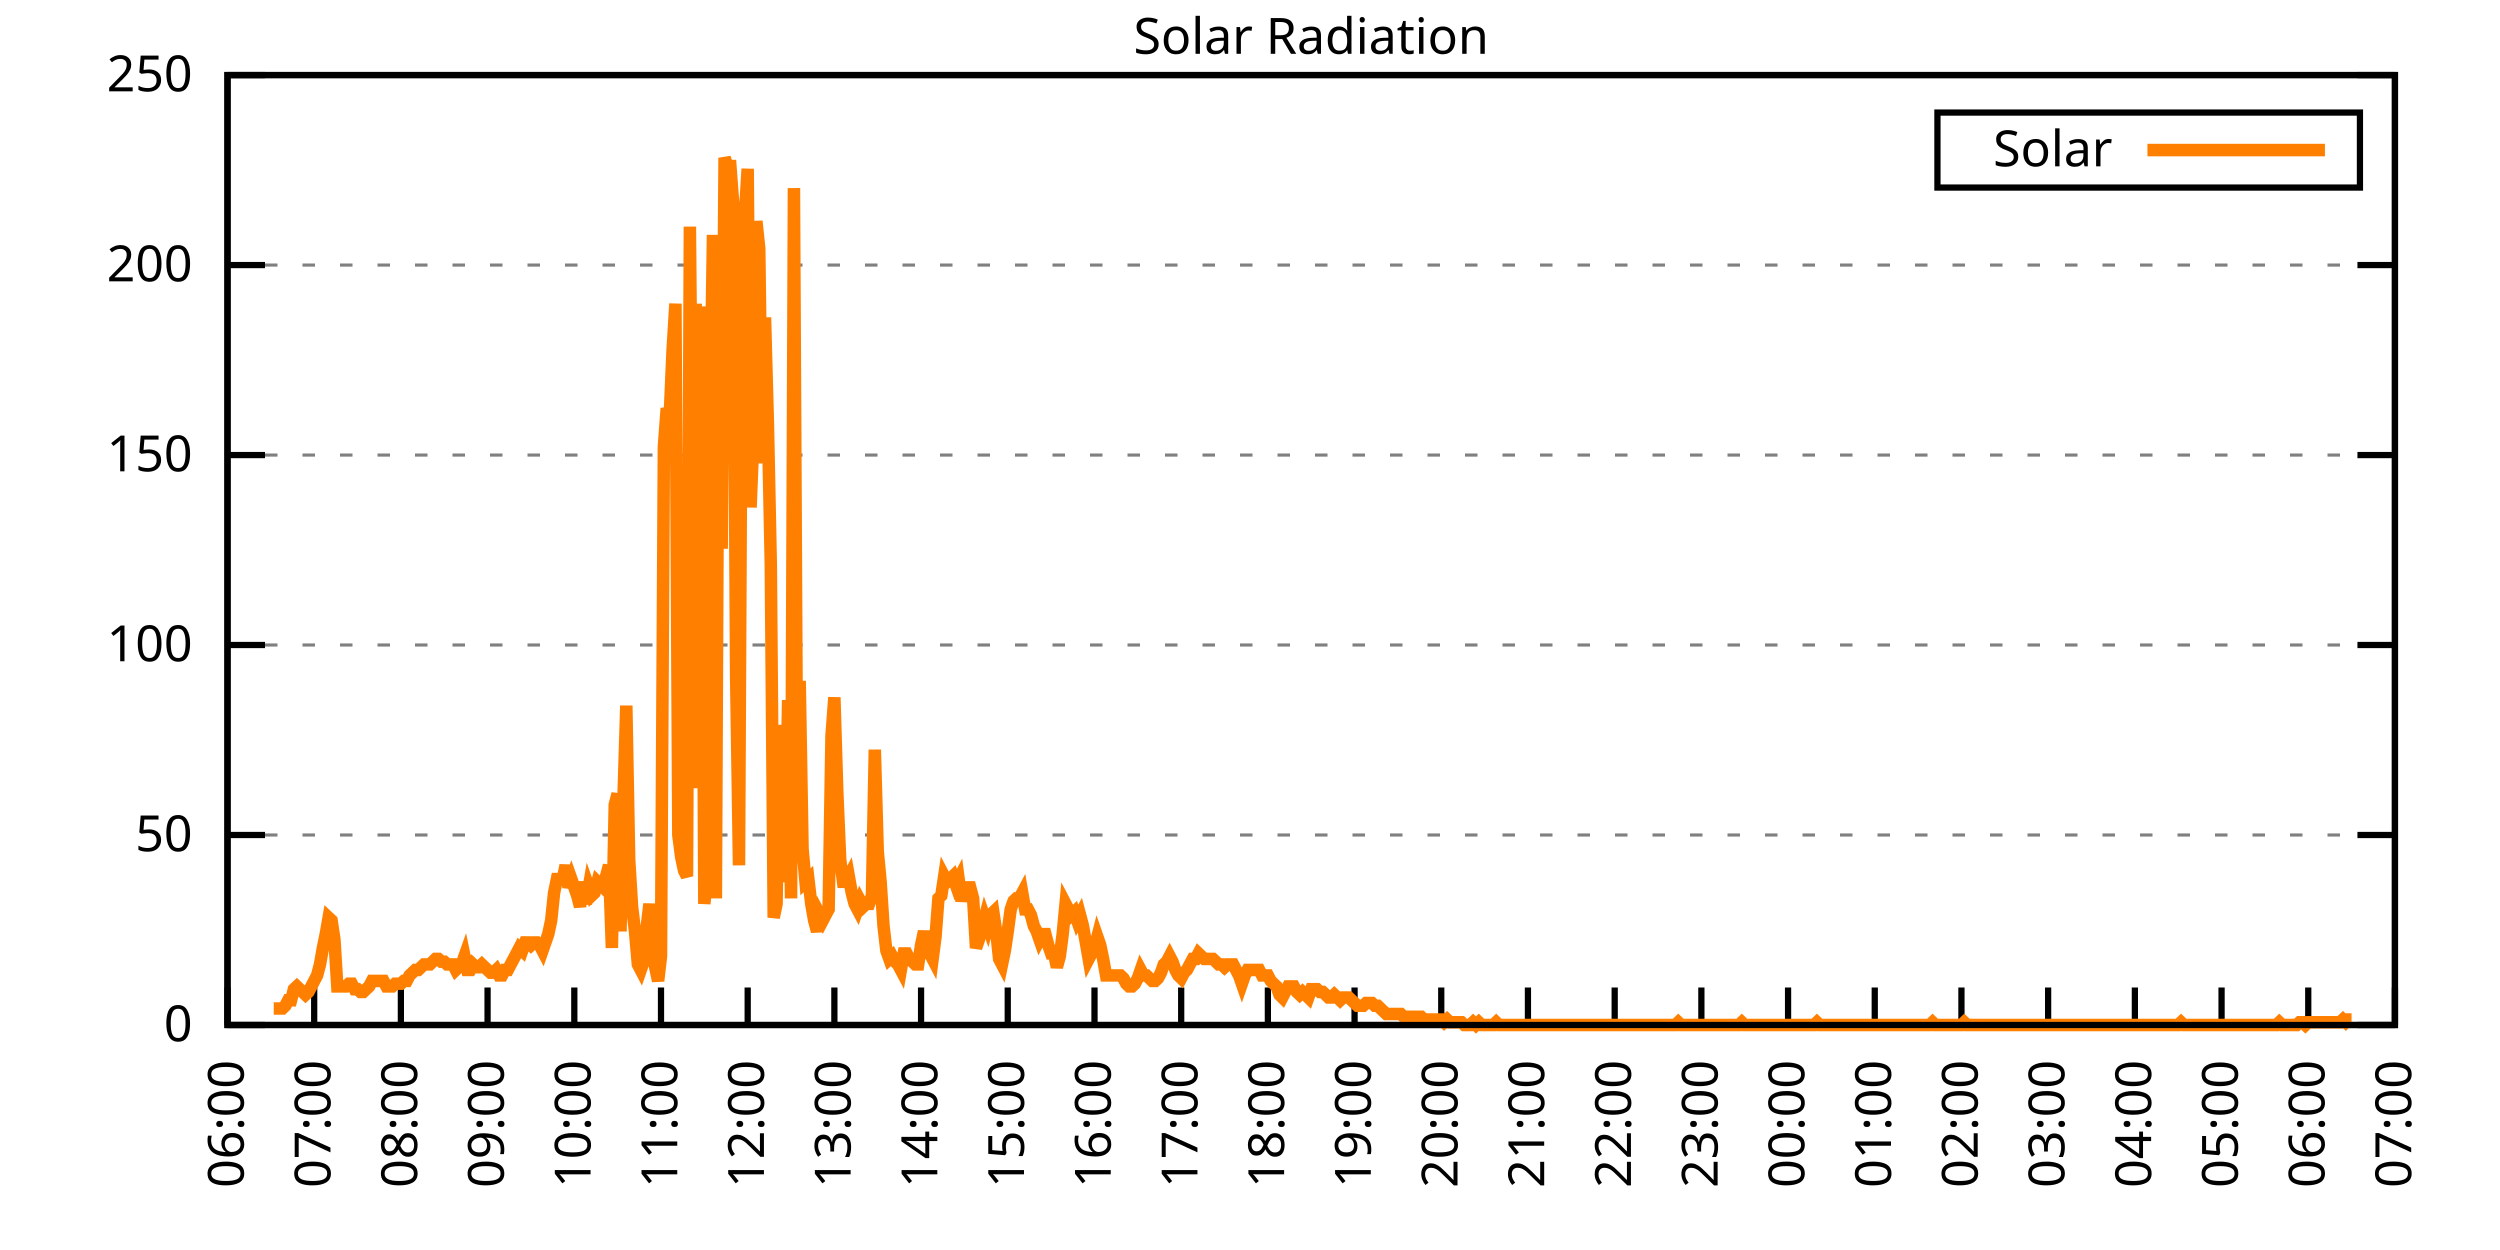
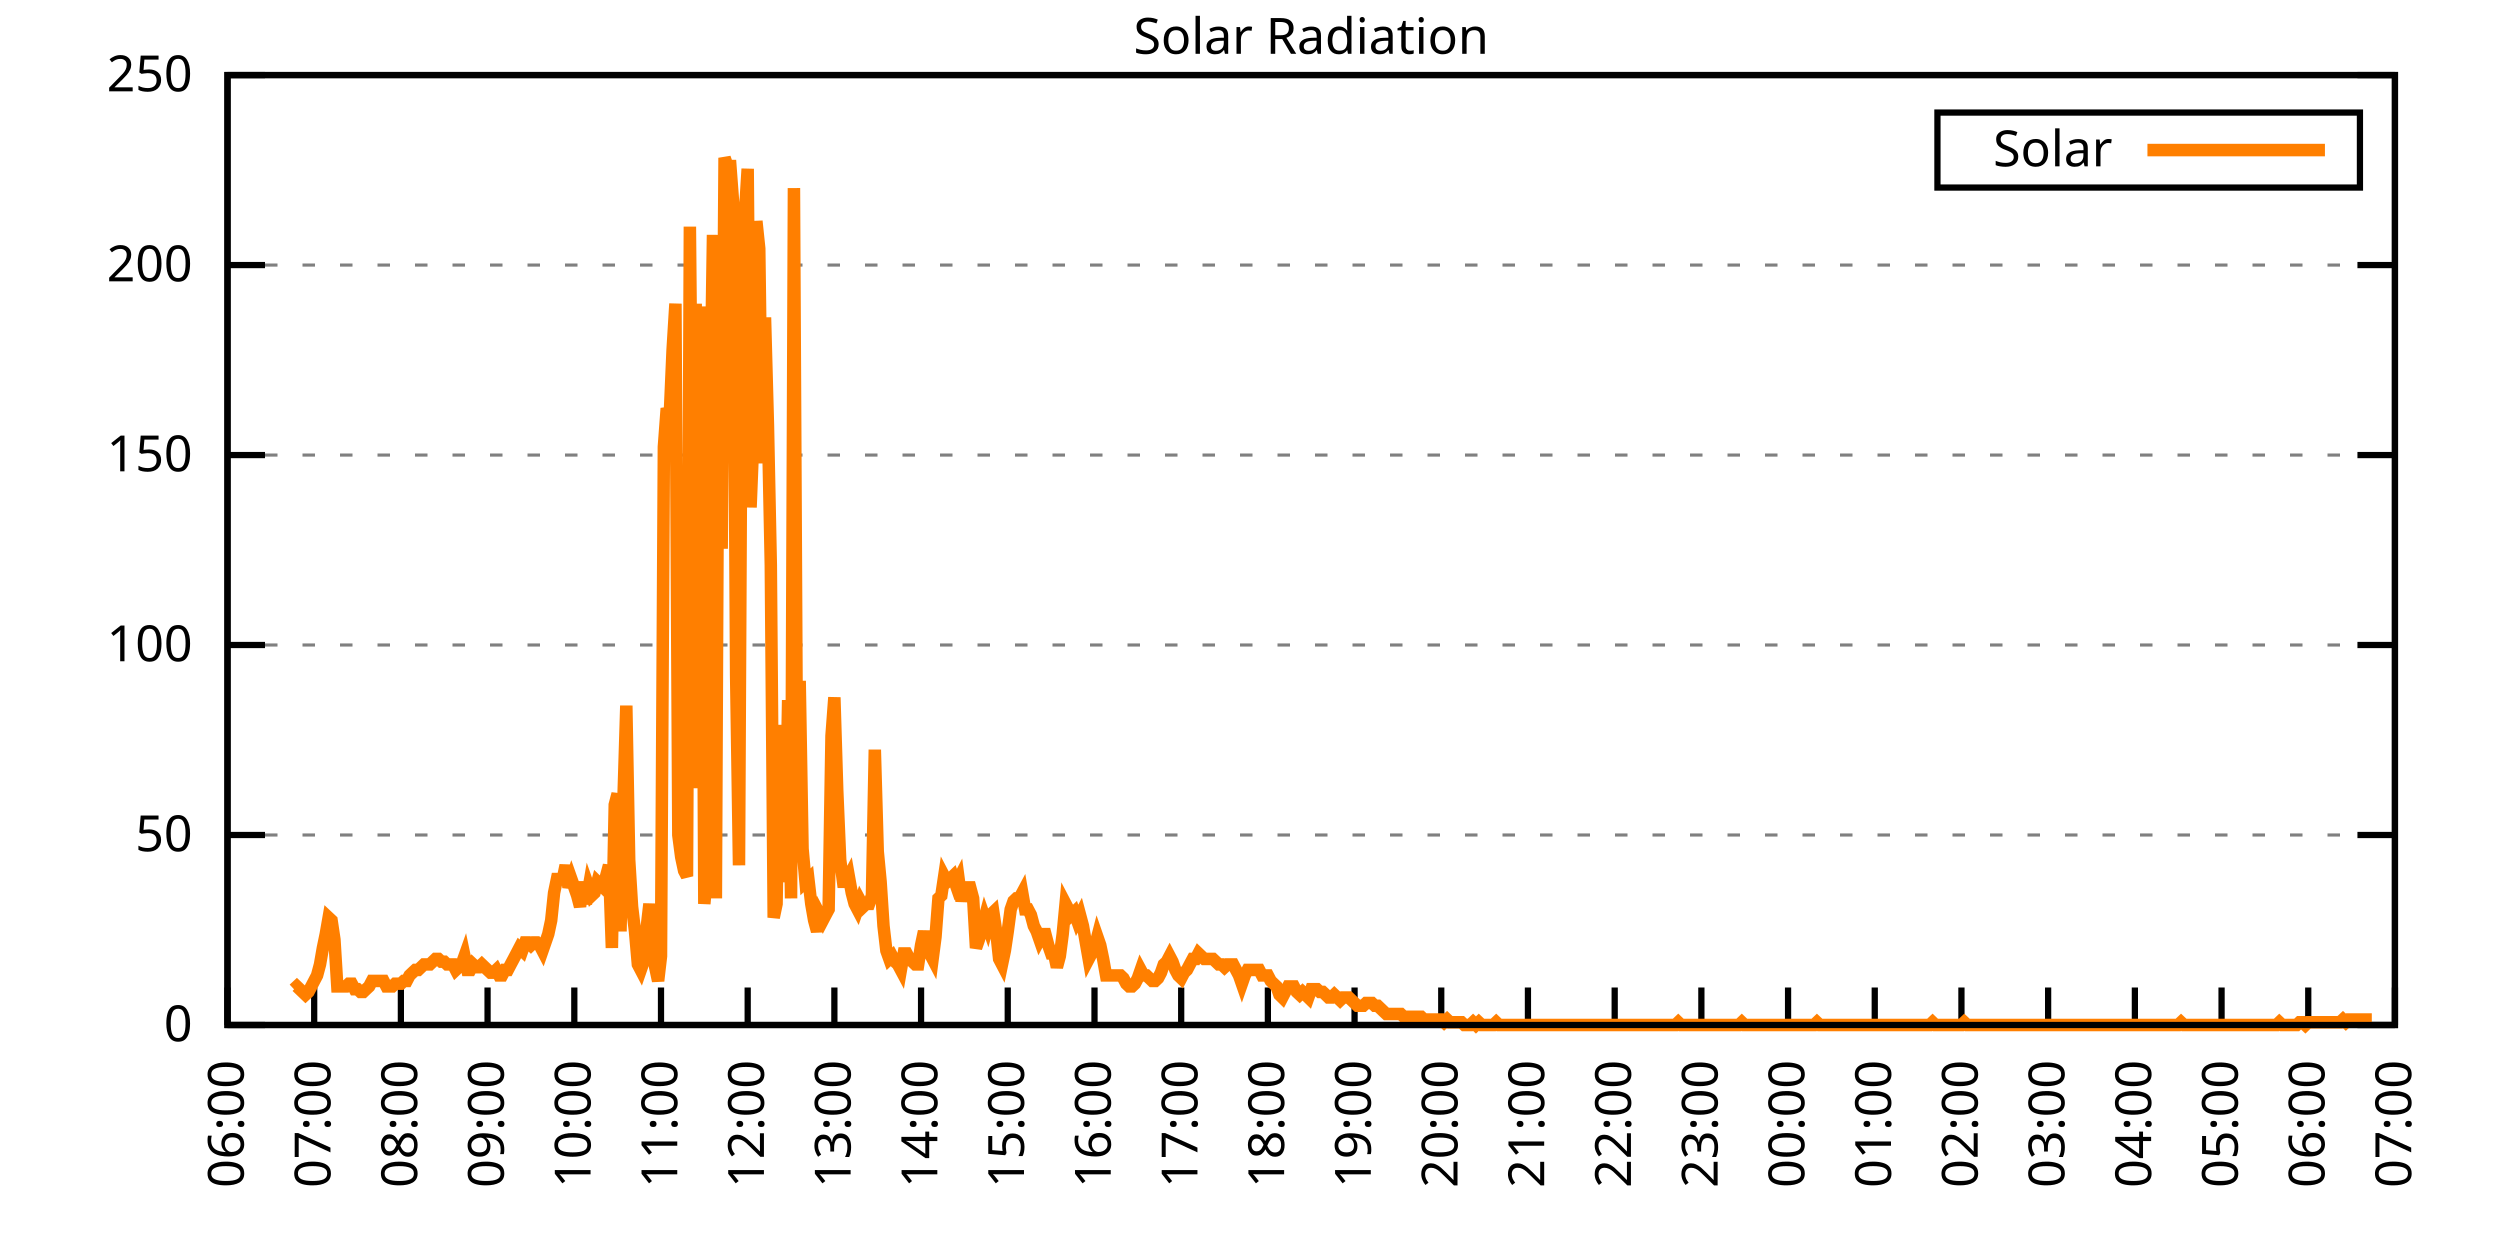
<svg xmlns="http://www.w3.org/2000/svg" xmlns:xlink="http://www.w3.org/1999/xlink" width="400" height="200" viewBox="0 0 400 200">
  <g id="gnuplot_canvas">
    <rect x="0" y="0" width="400" height="200" fill="none" />
    <defs>
      <circle id="gpDot" r="0.5" stroke-width="0.5" stroke="currentColor" />
      <path id="gpPt0" stroke-width="0.333" stroke="currentColor" d="M-1,0 h2 M0,-1 v2" />
      <path id="gpPt1" stroke-width="0.333" stroke="currentColor" d="M-1,-1 L1,1 M1,-1 L-1,1" />
      <path id="gpPt2" stroke-width="0.333" stroke="currentColor" d="M-1,0 L1,0 M0,-1 L0,1 M-1,-1 L1,1 M-1,1 L1,-1" />
      <rect id="gpPt3" stroke-width="0.333" stroke="currentColor" x="-1" y="-1" width="2" height="2" />
      <rect id="gpPt4" stroke-width="0.333" stroke="currentColor" fill="currentColor" x="-1" y="-1" width="2" height="2" />
      <circle id="gpPt5" stroke-width="0.333" stroke="currentColor" cx="0" cy="0" r="1" />
      <use xlink:href="#gpPt5" id="gpPt6" fill="currentColor" stroke="none" />
      <path id="gpPt7" stroke-width="0.333" stroke="currentColor" d="M0,-1.33 L-1.33,0.67 L1.33,0.67 z" />
      <use xlink:href="#gpPt7" id="gpPt8" fill="currentColor" stroke="none" />
      <use xlink:href="#gpPt7" id="gpPt9" stroke="currentColor" transform="rotate(180)" />
      <use xlink:href="#gpPt9" id="gpPt10" fill="currentColor" stroke="none" />
      <use xlink:href="#gpPt3" id="gpPt11" stroke="currentColor" transform="rotate(45)" />
      <use xlink:href="#gpPt11" id="gpPt12" fill="currentColor" stroke="none" />
      <path id="gpPt13" stroke-width="0.333" stroke="currentColor" d="M0,1.330 L1.265,0.411 L0.782,-1.067 L-0.782,-1.076 L-1.265,0.411 z" />
      <use xlink:href="#gpPt13" id="gpPt14" fill="currentColor" stroke="none" />
      <filter id="textbox" filterUnits="objectBoundingBox" x="0" y="0" height="1" width="1">
        <feFlood flood-color="white" flood-opacity="1" result="bgnd" />
        <feComposite in="SourceGraphic" in2="bgnd" operator="atop" />
      </filter>
      <filter id="greybox" filterUnits="objectBoundingBox" x="0" y="0" height="1" width="1">
        <feFlood flood-color="lightgrey" flood-opacity="1" result="grey" />
        <feComposite in="SourceGraphic" in2="grey" operator="atop" />
      </filter>
    </defs>
    <g fill="none" color="white" stroke="currentColor" stroke-width="1.00" stroke-linecap="butt" stroke-linejoin="miter">
</g>
    <g fill="none" color="black" stroke="currentColor" stroke-width="1.00" stroke-linecap="butt" stroke-linejoin="miter">
      <g stroke="none" shape-rendering="crispEdges">
        <polygon fill="rgb(255, 255, 255)" points="36.40,164.00 383.18,164.00 383.18,12.02 36.40,12.02 " />
      </g>
    </g>
    <g fill="none" color="black" stroke="currentColor" stroke-width="1.00" stroke-linecap="butt" stroke-linejoin="miter">
</g>
    <g fill="none" color="black" stroke="black" stroke-width="0.50" stroke-linecap="butt" stroke-linejoin="miter">
</g>
    <g fill="none" color="gray" stroke="currentColor" stroke-width="0.50" stroke-linecap="butt" stroke-linejoin="miter">
      <path stroke="gray" stroke-dasharray="2,4" class="gridline" d="M36.40,164.00 L383.19,164.00  " />
    </g>
    <g fill="none" color="gray" stroke="gray" stroke-width="1.00" stroke-linecap="butt" stroke-linejoin="miter">
</g>
    <g fill="none" color="black" stroke="currentColor" stroke-width="1.00" stroke-linecap="butt" stroke-linejoin="miter">
      <path stroke="black" d="M36.40,164.00 L42.40,164.00 M383.19,164.00 L377.19,164.00  " />
      <g transform="translate(30.80,166.60)" stroke="none" fill="black" font-family="Sans" font-size="8.00" text-anchor="end">
        <text>
          <tspan font-family="Sans"> 0</tspan>
        </text>
      </g>
    </g>
    <g fill="none" color="black" stroke="currentColor" stroke-width="1.00" stroke-linecap="butt" stroke-linejoin="miter">
</g>
    <g fill="none" color="black" stroke="black" stroke-width="0.50" stroke-linecap="butt" stroke-linejoin="miter">
</g>
    <g fill="none" color="gray" stroke="currentColor" stroke-width="0.50" stroke-linecap="butt" stroke-linejoin="miter">
      <path stroke="gray" stroke-dasharray="2,4" class="gridline" d="M36.40,133.60 L383.19,133.60  " />
    </g>
    <g fill="none" color="gray" stroke="gray" stroke-width="1.00" stroke-linecap="butt" stroke-linejoin="miter">
</g>
    <g fill="none" color="black" stroke="currentColor" stroke-width="1.00" stroke-linecap="butt" stroke-linejoin="miter">
      <path stroke="black" d="M36.40,133.60 L42.40,133.60 M383.19,133.60 L377.19,133.60  " />
      <g transform="translate(30.80,136.20)" stroke="none" fill="black" font-family="Sans" font-size="8.00" text-anchor="end">
        <text>
          <tspan font-family="Sans"> 50</tspan>
        </text>
      </g>
    </g>
    <g fill="none" color="black" stroke="currentColor" stroke-width="1.00" stroke-linecap="butt" stroke-linejoin="miter">
</g>
    <g fill="none" color="black" stroke="black" stroke-width="0.50" stroke-linecap="butt" stroke-linejoin="miter">
</g>
    <g fill="none" color="gray" stroke="currentColor" stroke-width="0.50" stroke-linecap="butt" stroke-linejoin="miter">
      <path stroke="gray" stroke-dasharray="2,4" class="gridline" d="M36.40,103.20 L383.19,103.20  " />
    </g>
    <g fill="none" color="gray" stroke="gray" stroke-width="1.00" stroke-linecap="butt" stroke-linejoin="miter">
</g>
    <g fill="none" color="black" stroke="currentColor" stroke-width="1.00" stroke-linecap="butt" stroke-linejoin="miter">
      <path stroke="black" d="M36.40,103.20 L42.40,103.20 M383.19,103.20 L377.19,103.20  " />
      <g transform="translate(30.80,105.80)" stroke="none" fill="black" font-family="Sans" font-size="8.00" text-anchor="end">
        <text>
          <tspan font-family="Sans"> 100</tspan>
        </text>
      </g>
    </g>
    <g fill="none" color="black" stroke="currentColor" stroke-width="1.00" stroke-linecap="butt" stroke-linejoin="miter">
</g>
    <g fill="none" color="black" stroke="black" stroke-width="0.50" stroke-linecap="butt" stroke-linejoin="miter">
</g>
    <g fill="none" color="gray" stroke="currentColor" stroke-width="0.50" stroke-linecap="butt" stroke-linejoin="miter">
      <path stroke="gray" stroke-dasharray="2,4" class="gridline" d="M36.40,72.81 L383.19,72.81  " />
    </g>
    <g fill="none" color="gray" stroke="gray" stroke-width="1.00" stroke-linecap="butt" stroke-linejoin="miter">
</g>
    <g fill="none" color="black" stroke="currentColor" stroke-width="1.00" stroke-linecap="butt" stroke-linejoin="miter">
      <path stroke="black" d="M36.40,72.81 L42.40,72.81 M383.19,72.81 L377.19,72.81  " />
      <g transform="translate(30.80,75.41)" stroke="none" fill="black" font-family="Sans" font-size="8.00" text-anchor="end">
        <text>
          <tspan font-family="Sans"> 150</tspan>
        </text>
      </g>
    </g>
    <g fill="none" color="black" stroke="currentColor" stroke-width="1.00" stroke-linecap="butt" stroke-linejoin="miter">
</g>
    <g fill="none" color="black" stroke="black" stroke-width="0.50" stroke-linecap="butt" stroke-linejoin="miter">
</g>
    <g fill="none" color="gray" stroke="currentColor" stroke-width="0.50" stroke-linecap="butt" stroke-linejoin="miter">
      <path stroke="gray" stroke-dasharray="2,4" class="gridline" d="M36.40,42.41 L383.19,42.41  " />
    </g>
    <g fill="none" color="gray" stroke="gray" stroke-width="1.00" stroke-linecap="butt" stroke-linejoin="miter">
</g>
    <g fill="none" color="black" stroke="currentColor" stroke-width="1.00" stroke-linecap="butt" stroke-linejoin="miter">
      <path stroke="black" d="M36.40,42.41 L42.40,42.41 M383.19,42.41 L377.19,42.41  " />
      <g transform="translate(30.80,45.01)" stroke="none" fill="black" font-family="Sans" font-size="8.00" text-anchor="end">
        <text>
          <tspan font-family="Sans"> 200</tspan>
        </text>
      </g>
    </g>
    <g fill="none" color="black" stroke="currentColor" stroke-width="1.00" stroke-linecap="butt" stroke-linejoin="miter">
</g>
    <g fill="none" color="black" stroke="black" stroke-width="0.50" stroke-linecap="butt" stroke-linejoin="miter">
</g>
    <g fill="none" color="gray" stroke="currentColor" stroke-width="0.50" stroke-linecap="butt" stroke-linejoin="miter">
      <path stroke="gray" stroke-dasharray="2,4" class="gridline" d="M36.40,12.01 L383.19,12.01  " />
    </g>
    <g fill="none" color="gray" stroke="gray" stroke-width="1.00" stroke-linecap="butt" stroke-linejoin="miter">
</g>
    <g fill="none" color="black" stroke="currentColor" stroke-width="1.00" stroke-linecap="butt" stroke-linejoin="miter">
      <path stroke="black" d="M36.40,12.01 L42.40,12.01 M383.19,12.01 L377.19,12.01  " />
      <g transform="translate(30.80,14.61)" stroke="none" fill="black" font-family="Sans" font-size="8.00" text-anchor="end">
        <text>
          <tspan font-family="Sans"> 250</tspan>
        </text>
      </g>
    </g>
    <g fill="none" color="black" stroke="currentColor" stroke-width="1.00" stroke-linecap="butt" stroke-linejoin="miter">
      <path stroke="black" d="M36.40,164.00 L36.40,158.00  " />
      <g transform="translate(39.00,169.60) rotate(270.00)" stroke="none" fill="black" font-family="Sans" font-size="8.00" text-anchor="end">
        <text>
          <tspan font-family="Sans">06:00</tspan>
        </text>
      </g>
    </g>
    <g fill="none" color="black" stroke="currentColor" stroke-width="1.00" stroke-linecap="butt" stroke-linejoin="miter">
      <path stroke="black" d="M50.27,164.00 L50.27,158.00  " />
      <g transform="translate(52.87,169.60) rotate(270.00)" stroke="none" fill="black" font-family="Sans" font-size="8.00" text-anchor="end">
        <text>
          <tspan font-family="Sans">07:00</tspan>
        </text>
      </g>
    </g>
    <g fill="none" color="black" stroke="currentColor" stroke-width="1.00" stroke-linecap="butt" stroke-linejoin="miter">
      <path stroke="black" d="M64.14,164.00 L64.14,158.00  " />
      <g transform="translate(66.74,169.60) rotate(270.00)" stroke="none" fill="black" font-family="Sans" font-size="8.00" text-anchor="end">
        <text>
          <tspan font-family="Sans">08:00</tspan>
        </text>
      </g>
    </g>
    <g fill="none" color="black" stroke="currentColor" stroke-width="1.00" stroke-linecap="butt" stroke-linejoin="miter">
      <path stroke="black" d="M78.01,164.00 L78.01,158.00  " />
      <g transform="translate(80.61,169.60) rotate(270.00)" stroke="none" fill="black" font-family="Sans" font-size="8.00" text-anchor="end">
        <text>
          <tspan font-family="Sans">09:00</tspan>
        </text>
      </g>
    </g>
    <g fill="none" color="black" stroke="currentColor" stroke-width="1.00" stroke-linecap="butt" stroke-linejoin="miter">
      <path stroke="black" d="M91.89,164.00 L91.89,158.00  " />
      <g transform="translate(94.49,169.60) rotate(270.00)" stroke="none" fill="black" font-family="Sans" font-size="8.00" text-anchor="end">
        <text>
          <tspan font-family="Sans">10:00</tspan>
        </text>
      </g>
    </g>
    <g fill="none" color="black" stroke="currentColor" stroke-width="1.00" stroke-linecap="butt" stroke-linejoin="miter">
      <path stroke="black" d="M105.76,164.00 L105.76,158.00  " />
      <g transform="translate(108.36,169.60) rotate(270.00)" stroke="none" fill="black" font-family="Sans" font-size="8.00" text-anchor="end">
        <text>
          <tspan font-family="Sans">11:00</tspan>
        </text>
      </g>
    </g>
    <g fill="none" color="black" stroke="currentColor" stroke-width="1.00" stroke-linecap="butt" stroke-linejoin="miter">
      <path stroke="black" d="M119.63,164.00 L119.63,158.00  " />
      <g transform="translate(122.23,169.60) rotate(270.00)" stroke="none" fill="black" font-family="Sans" font-size="8.00" text-anchor="end">
        <text>
          <tspan font-family="Sans">12:00</tspan>
        </text>
      </g>
    </g>
    <g fill="none" color="black" stroke="currentColor" stroke-width="1.00" stroke-linecap="butt" stroke-linejoin="miter">
      <path stroke="black" d="M133.50,164.00 L133.50,158.00  " />
      <g transform="translate(136.10,169.60) rotate(270.00)" stroke="none" fill="black" font-family="Sans" font-size="8.00" text-anchor="end">
        <text>
          <tspan font-family="Sans">13:00</tspan>
        </text>
      </g>
    </g>
    <g fill="none" color="black" stroke="currentColor" stroke-width="1.00" stroke-linecap="butt" stroke-linejoin="miter">
      <path stroke="black" d="M147.37,164.00 L147.37,158.00  " />
      <g transform="translate(149.97,169.60) rotate(270.00)" stroke="none" fill="black" font-family="Sans" font-size="8.00" text-anchor="end">
        <text>
          <tspan font-family="Sans">14:00</tspan>
        </text>
      </g>
    </g>
    <g fill="none" color="black" stroke="currentColor" stroke-width="1.00" stroke-linecap="butt" stroke-linejoin="miter">
      <path stroke="black" d="M161.24,164.00 L161.24,158.00  " />
      <g transform="translate(163.84,169.60) rotate(270.00)" stroke="none" fill="black" font-family="Sans" font-size="8.00" text-anchor="end">
        <text>
          <tspan font-family="Sans">15:00</tspan>
        </text>
      </g>
    </g>
    <g fill="none" color="black" stroke="currentColor" stroke-width="1.00" stroke-linecap="butt" stroke-linejoin="miter">
      <path stroke="black" d="M175.12,164.00 L175.12,158.00  " />
      <g transform="translate(177.72,169.60) rotate(270.00)" stroke="none" fill="black" font-family="Sans" font-size="8.00" text-anchor="end">
        <text>
          <tspan font-family="Sans">16:00</tspan>
        </text>
      </g>
    </g>
    <g fill="none" color="black" stroke="currentColor" stroke-width="1.00" stroke-linecap="butt" stroke-linejoin="miter">
      <path stroke="black" d="M188.99,164.00 L188.99,158.00  " />
      <g transform="translate(191.59,169.60) rotate(270.00)" stroke="none" fill="black" font-family="Sans" font-size="8.00" text-anchor="end">
        <text>
          <tspan font-family="Sans">17:00</tspan>
        </text>
      </g>
    </g>
    <g fill="none" color="black" stroke="currentColor" stroke-width="1.00" stroke-linecap="butt" stroke-linejoin="miter">
      <path stroke="black" d="M202.86,164.00 L202.86,158.00  " />
      <g transform="translate(205.46,169.60) rotate(270.00)" stroke="none" fill="black" font-family="Sans" font-size="8.00" text-anchor="end">
        <text>
          <tspan font-family="Sans">18:00</tspan>
        </text>
      </g>
    </g>
    <g fill="none" color="black" stroke="currentColor" stroke-width="1.00" stroke-linecap="butt" stroke-linejoin="miter">
      <path stroke="black" d="M216.73,164.00 L216.73,158.00  " />
      <g transform="translate(219.33,169.60) rotate(270.00)" stroke="none" fill="black" font-family="Sans" font-size="8.00" text-anchor="end">
        <text>
          <tspan font-family="Sans">19:00</tspan>
        </text>
      </g>
    </g>
    <g fill="none" color="black" stroke="currentColor" stroke-width="1.00" stroke-linecap="butt" stroke-linejoin="miter">
      <path stroke="black" d="M230.60,164.00 L230.60,158.00  " />
      <g transform="translate(233.20,169.60) rotate(270.00)" stroke="none" fill="black" font-family="Sans" font-size="8.00" text-anchor="end">
        <text>
          <tspan font-family="Sans">20:00</tspan>
        </text>
      </g>
    </g>
    <g fill="none" color="black" stroke="currentColor" stroke-width="1.00" stroke-linecap="butt" stroke-linejoin="miter">
      <path stroke="black" d="M244.47,164.00 L244.47,158.00  " />
      <g transform="translate(247.07,169.60) rotate(270.00)" stroke="none" fill="black" font-family="Sans" font-size="8.00" text-anchor="end">
        <text>
          <tspan font-family="Sans">21:00</tspan>
        </text>
      </g>
    </g>
    <g fill="none" color="black" stroke="currentColor" stroke-width="1.00" stroke-linecap="butt" stroke-linejoin="miter">
      <path stroke="black" d="M258.35,164.00 L258.35,158.00  " />
      <g transform="translate(260.95,169.60) rotate(270.00)" stroke="none" fill="black" font-family="Sans" font-size="8.00" text-anchor="end">
        <text>
          <tspan font-family="Sans">22:00</tspan>
        </text>
      </g>
    </g>
    <g fill="none" color="black" stroke="currentColor" stroke-width="1.00" stroke-linecap="butt" stroke-linejoin="miter">
      <path stroke="black" d="M272.22,164.00 L272.22,158.00  " />
      <g transform="translate(274.82,169.60) rotate(270.00)" stroke="none" fill="black" font-family="Sans" font-size="8.00" text-anchor="end">
        <text>
          <tspan font-family="Sans">23:00</tspan>
        </text>
      </g>
    </g>
    <g fill="none" color="black" stroke="currentColor" stroke-width="1.00" stroke-linecap="butt" stroke-linejoin="miter">
      <path stroke="black" d="M286.09,164.00 L286.09,158.00  " />
      <g transform="translate(288.69,169.60) rotate(270.00)" stroke="none" fill="black" font-family="Sans" font-size="8.00" text-anchor="end">
        <text>
          <tspan font-family="Sans">00:00</tspan>
        </text>
      </g>
    </g>
    <g fill="none" color="black" stroke="currentColor" stroke-width="1.00" stroke-linecap="butt" stroke-linejoin="miter">
      <path stroke="black" d="M299.96,164.00 L299.96,158.00  " />
      <g transform="translate(302.56,169.60) rotate(270.00)" stroke="none" fill="black" font-family="Sans" font-size="8.00" text-anchor="end">
        <text>
          <tspan font-family="Sans">01:00</tspan>
        </text>
      </g>
    </g>
    <g fill="none" color="black" stroke="currentColor" stroke-width="1.00" stroke-linecap="butt" stroke-linejoin="miter">
      <path stroke="black" d="M313.83,164.00 L313.83,158.00  " />
      <g transform="translate(316.43,169.60) rotate(270.00)" stroke="none" fill="black" font-family="Sans" font-size="8.00" text-anchor="end">
        <text>
          <tspan font-family="Sans">02:00</tspan>
        </text>
      </g>
    </g>
    <g fill="none" color="black" stroke="currentColor" stroke-width="1.00" stroke-linecap="butt" stroke-linejoin="miter">
      <path stroke="black" d="M327.70,164.00 L327.70,158.00  " />
      <g transform="translate(330.30,169.60) rotate(270.00)" stroke="none" fill="black" font-family="Sans" font-size="8.00" text-anchor="end">
        <text>
          <tspan font-family="Sans">03:00</tspan>
        </text>
      </g>
    </g>
    <g fill="none" color="black" stroke="currentColor" stroke-width="1.00" stroke-linecap="butt" stroke-linejoin="miter">
      <path stroke="black" d="M341.58,164.00 L341.58,158.00  " />
      <g transform="translate(344.18,169.60) rotate(270.00)" stroke="none" fill="black" font-family="Sans" font-size="8.00" text-anchor="end">
        <text>
          <tspan font-family="Sans">04:00</tspan>
        </text>
      </g>
    </g>
    <g fill="none" color="black" stroke="currentColor" stroke-width="1.00" stroke-linecap="butt" stroke-linejoin="miter">
      <path stroke="black" d="M355.45,164.00 L355.45,158.00  " />
      <g transform="translate(358.05,169.60) rotate(270.00)" stroke="none" fill="black" font-family="Sans" font-size="8.00" text-anchor="end">
        <text>
          <tspan font-family="Sans">05:00</tspan>
        </text>
      </g>
    </g>
    <g fill="none" color="black" stroke="currentColor" stroke-width="1.00" stroke-linecap="butt" stroke-linejoin="miter">
      <path stroke="black" d="M369.32,164.00 L369.32,158.00  " />
      <g transform="translate(371.92,169.60) rotate(270.00)" stroke="none" fill="black" font-family="Sans" font-size="8.00" text-anchor="end">
        <text>
          <tspan font-family="Sans">06:00</tspan>
        </text>
      </g>
    </g>
    <g fill="none" color="black" stroke="currentColor" stroke-width="1.00" stroke-linecap="butt" stroke-linejoin="miter">
      <path stroke="black" d="M383.19,164.00 L383.19,158.00  " />
      <g transform="translate(385.79,169.60) rotate(270.00)" stroke="none" fill="black" font-family="Sans" font-size="8.00" text-anchor="end">
        <text>
          <tspan font-family="Sans">07:00</tspan>
        </text>
      </g>
    </g>
    <g fill="none" color="black" stroke="currentColor" stroke-width="1.00" stroke-linecap="butt" stroke-linejoin="miter">
</g>
    <g fill="none" color="black" stroke="currentColor" stroke-width="1.00" stroke-linecap="butt" stroke-linejoin="miter">
      <path stroke="black" d="M36.40,12.01 L36.40,164.00 L383.19,164.00 L383.19,12.01 L36.40,12.01 Z  " />
    </g>
    <g fill="none" color="black" stroke="currentColor" stroke-width="1.00" stroke-linecap="butt" stroke-linejoin="miter">
</g>
    <g fill="none" color="black" stroke="currentColor" stroke-width="1.00" stroke-linecap="butt" stroke-linejoin="miter">
      <path stroke="black" d="M309.99,30.01 L309.99,18.01 L377.59,18.01 L377.59,30.01 L309.99,30.01 Z  " />
    </g>
    <g id="Solar_Radiation_plot_1">
      <g fill="none" color="white" stroke="black" stroke-width="2.00" stroke-linecap="butt" stroke-linejoin="miter">
</g>
      <g fill="none" color="black" stroke="currentColor" stroke-width="2.00" stroke-linecap="butt" stroke-linejoin="miter">
        <g transform="translate(337.99,26.61)" stroke="none" fill="black" font-family="Sans" font-size="8.00" text-anchor="end">
          <text>
            <tspan font-family="Sans">Solar</tspan>
          </text>
        </g>
      </g>
      <g fill="none" color="black" stroke="currentColor" stroke-width="2.00" stroke-linecap="butt" stroke-linejoin="miter">
-         <path stroke="rgb(255, 127,   0)" d="M343.59,24.01 L371.99,24.01 M43.80,161.36 L44.26,161.36 L44.72,161.36 L45.19,161.36 L45.65,160.92 L46.11,160.04   L46.57,160.04 L47.03,158.27 L47.50,157.83 L47.96,158.27 L48.42,158.71 L48.88,159.15 L49.35,158.71 L49.81,157.83   L50.27,156.95 L50.73,156.07 L51.20,154.31 L51.66,151.67 L52.12,149.46 L52.58,146.82 L53.05,147.26 L53.51,150.34   L53.97,157.83 L54.43,157.83 L54.90,157.83 L55.36,157.83 L55.82,157.39 L56.28,157.39 L56.75,158.27 L57.21,158.27   L57.67,158.71 L58.13,158.71 L58.59,158.27 L59.06,157.83 L59.52,156.95 L59.98,156.95 L60.44,156.95 L60.91,156.95   L61.37,156.95 L61.83,157.83 L62.29,157.83 L62.76,157.83 L63.22,157.39 L63.68,157.39 L64.14,157.39 L64.61,156.95   L65.07,156.95 L65.53,156.07 L65.99,155.63 L66.46,155.19 L66.92,155.19 L67.38,154.75 L67.84,154.31 L68.30,154.31   L68.77,154.31 L69.23,153.87 L69.69,153.43 L70.15,153.43 L70.62,153.87 L71.08,153.87 L71.54,154.31 L72.00,154.31   L72.47,154.31 L72.93,155.19 L73.39,154.75 L73.85,154.31 L74.32,152.99 L74.78,155.19 L75.24,155.19 L75.70,154.31   L76.17,154.75 L76.63,154.75 L77.09,154.31 L77.55,154.75 L78.01,155.19 L78.48,155.63 L78.94,155.63 L79.40,155.19   L79.86,156.07 L80.33,156.07 L80.79,155.19 L81.25,155.19 L81.71,154.31 L82.18,153.43 L82.64,152.55 L83.10,151.67   L83.56,152.11 L84.03,150.79 L84.49,150.79 L84.95,151.23 L85.41,150.79 L85.88,150.79 L86.34,151.23 L86.80,152.11   L87.26,150.79 L87.72,149.46 L88.19,147.26 L88.65,142.86 L89.11,140.65 L89.57,140.65 L90.04,140.65 L90.50,138.45   L90.96,141.98 L91.42,140.65 L91.89,141.98 L92.35,143.30 L92.81,145.06 L93.27,141.09 L93.74,144.62 L94.20,141.98   L94.66,143.30 L95.12,142.86 L95.59,141.09 L96.05,141.54 L96.51,141.98 L96.97,140.21 L97.44,138.45 L97.90,151.67   L98.36,128.76 L98.82,127.00 L99.28,149.02 L99.75,127.88 L100.21,112.90 L100.67,137.57 L101.13,145.06 L101.60,149.02   L102.06,154.31 L102.52,155.19 L102.98,153.87 L103.45,148.58 L103.91,144.62 L104.37,151.67 L104.83,154.75 L105.30,156.95   L105.76,152.99 L106.22,71.50 L106.68,65.33 L107.15,66.65 L107.61,56.08 L108.07,48.59 L108.53,133.61 L108.99,137.13   L109.46,139.33 L109.92,140.21 L110.38,36.26 L110.84,86.03 L111.31,48.59 L111.77,126.12 L112.23,49.03 L112.69,144.62   L113.16,139.33 L113.62,67.97 L114.08,37.58 L114.54,143.74 L115.01,41.54 L115.47,87.80 L115.93,25.25 L116.39,26.57   L116.86,26.57 L117.32,32.73 L117.78,108.06 L118.24,138.45 L118.70,46.83 L119.17,34.50 L119.63,27.01 L120.09,81.19   L120.55,69.74 L121.02,35.38 L121.48,39.78 L121.94,74.14 L122.40,50.79 L122.87,67.97 L123.33,90.44 L123.79,146.82   L124.25,144.62 L124.72,115.99 L125.18,141.09 L125.64,137.57 L126.10,112.02 L126.57,143.74 L127.03,30.09 L127.49,118.19   L127.95,108.94 L128.41,135.81 L128.88,141.09 L129.34,140.65 L129.80,144.62 L130.26,147.26 L130.73,149.02 L131.19,146.38   L131.65,147.26 L132.11,146.38 L132.58,145.50 L133.04,117.75 L133.50,111.58 L133.96,126.56 L134.43,137.57 L134.89,141.09   L135.35,141.09 L135.81,140.21 L136.28,142.86 L136.74,144.62 L137.20,145.50 L137.66,144.18 L138.13,145.06 L138.59,144.62   L139.05,144.62 L139.51,143.30 L139.97,119.95 L140.44,136.25 L140.90,141.09 L141.36,148.14 L141.82,152.11 L142.29,153.43   L142.75,152.99 L143.21,153.87 L143.67,154.31 L144.14,155.19 L144.60,152.55 L145.06,152.55 L145.52,153.43 L145.99,153.87   L146.45,154.31 L146.91,154.31 L147.37,151.23 L147.84,149.02 L148.30,151.67 L148.76,152.55 L149.22,153.43 L149.68,149.90   L150.15,143.74 L150.61,143.30 L151.07,140.21 L151.53,141.09 L152.00,140.65 L152.46,140.21 L152.92,141.54 L153.38,140.65   L153.85,144.18 L154.31,141.98 L154.77,141.98 L155.23,141.98 L155.70,143.74 L156.16,151.67 L156.62,150.34 L157.08,148.58   L157.55,146.82 L158.01,148.14 L158.47,146.38 L158.93,145.94 L159.39,149.02 L159.86,153.43 L160.32,154.31 L160.78,152.11   L161.24,149.02 L161.71,145.50 L162.17,144.18 L162.63,143.74 L163.09,143.74 L163.56,142.86 L164.02,145.50 L164.48,145.50   L164.94,146.38 L165.41,148.14 L165.87,149.02 L166.33,150.34 L166.79,149.46 L167.26,149.46 L167.72,151.23 L168.18,152.55   L168.64,152.55 L169.10,154.75 L169.57,152.99 L170.03,149.46 L170.49,144.62 L170.95,145.50 L171.42,146.38 L171.88,145.94   L172.34,147.26 L172.80,146.38 L173.27,148.14 L173.73,150.79 L174.19,153.43 L174.65,152.55 L175.12,151.67 L175.58,149.90   L176.04,151.23 L176.50,153.43 L176.97,156.07 L177.43,156.07 L177.89,156.07 L178.35,156.07 L178.82,156.07 L179.28,156.07   L179.74,156.51 L180.20,157.39 L180.66,157.83 L181.13,157.83 L181.59,157.39 L182.05,156.51 L182.51,155.19 L182.98,156.07   L183.44,156.07 L183.90,156.51 L184.36,156.95 L184.83,156.95 L185.29,156.51 L185.75,155.63 L186.21,154.31 L186.68,153.87   L187.14,152.99 L187.60,153.87 L188.06,155.19 L188.53,156.07 L188.99,156.51 L189.45,155.63 L189.91,155.19 L190.37,154.31   L190.84,153.43 L191.30,153.43 L191.76,152.55 L192.22,152.99 L192.69,153.43 L193.15,153.43 L193.61,153.43 L194.07,153.43   L194.54,153.87 L195.00,154.31 L195.46,154.31 L195.92,154.75 L196.39,154.31 L196.85,154.31 L197.31,154.31 L197.77,155.19   L198.24,156.07 L198.70,157.39 L199.16,156.07 L199.62,155.19 L200.08,155.19 L200.55,155.19 L201.01,155.19 L201.47,155.19   L201.93,156.07 L202.40,156.07 L202.86,156.07 L203.32,156.95 L203.78,157.39 L204.25,157.83 L204.71,159.15 L205.17,159.60   L205.63,158.71 L206.10,157.83 L206.56,157.83 L207.02,157.83 L207.48,158.71 L207.95,159.15 L208.41,158.71 L208.87,159.15   L209.33,159.60 L209.80,158.27 L210.26,158.27 L210.72,158.27 L211.18,158.71 L211.64,158.71 L212.11,159.15 L212.57,159.60   L213.03,159.60 L213.49,159.15 L213.96,159.60 L214.42,160.04 L214.88,159.60 L215.34,159.60 L215.81,159.60 L216.27,160.04   L216.73,160.48 L217.19,160.92 L217.66,160.92 L218.12,160.92 L218.58,160.48 L219.04,160.48 L219.51,160.48 L219.97,160.92   L220.43,160.92 L220.89,161.36 L221.35,161.80 L221.82,162.24 L222.28,162.24 L222.74,162.24 L223.20,162.24 L223.67,162.24   L224.13,162.24 L224.59,162.68 L225.05,162.68 L225.52,162.68 L225.98,162.68 L226.44,162.68 L226.90,162.68 L227.37,162.68   L227.83,163.12 L228.29,163.12 L228.75,163.12 L229.22,163.12 L229.68,163.12 L230.14,163.12 L230.60,163.12 L231.06,163.56   L231.53,163.12 L231.99,163.56 L232.45,163.56 L232.91,163.56 L233.38,163.56 L233.84,163.56 L234.30,164.00 L234.76,164.00   L235.23,164.00 L235.69,163.56 L236.15,164.00 L236.61,163.56 L237.08,164.00 L237.54,164.00 L238.00,164.00 L238.46,164.00   L238.93,164.00 L239.39,163.56 L239.85,164.00 L240.31,164.00 L240.77,164.00 L241.24,164.00 L241.70,164.00 L242.16,164.00   L242.62,164.00 L243.09,164.00 L243.55,164.00 L244.01,164.00 L244.47,164.00 L244.94,164.00 L245.40,164.00 L245.86,164.00   L246.32,164.00 L246.79,164.00 L247.25,164.00 L247.71,164.00 L248.17,164.00 L248.64,164.00 L249.10,164.00 L249.56,164.00   L250.02,164.00 L250.49,164.00 L250.95,164.00 L251.41,164.00 L251.87,164.00 L252.33,164.00 L252.80,164.00 L253.26,164.00   L253.72,164.00 L254.18,164.00 L254.65,164.00 L255.11,164.00 L255.57,164.00 L256.03,164.00 L256.50,164.00 L256.96,164.00   L257.42,164.00 L257.88,164.00 L258.35,164.00 L258.81,164.00 L259.27,164.00 L259.73,164.00 L260.20,164.00 L260.66,164.00   L261.12,164.00 L261.58,164.00 L262.04,164.00 L262.51,164.00 L262.97,164.00 L263.43,164.00 L263.89,164.00 L264.36,164.00   L264.82,164.00 L265.28,164.00 L265.74,164.00 L266.21,164.00 L266.67,164.00 L267.13,164.00 L267.59,164.00 L268.06,164.00   L268.52,163.56 L268.98,164.00 L269.44,164.00 L269.91,164.00 L270.37,164.00 L270.83,164.00 L271.29,164.00 L271.75,164.00   L272.22,164.00 L272.68,164.00 L273.14,164.00 L273.60,164.00 L274.07,164.00 L274.53,164.00 L274.99,164.00 L275.45,164.00   L275.92,164.00 L276.38,164.00 L276.84,164.00 L277.30,164.00 L277.77,164.00 L278.23,164.00 L278.69,163.56 L279.15,164.00   L279.62,164.00 L280.08,164.00 L280.54,164.00 L281.00,164.00 L281.46,164.00 L281.93,164.00 L282.39,164.00 L282.85,164.00   L283.31,164.00 L283.78,164.00 L284.24,164.00 L284.70,164.00 L285.16,164.00 L285.63,164.00 L286.09,164.00 L286.55,164.00   L287.01,164.00 L287.48,164.00 L287.94,164.00 L288.40,164.00 L288.86,164.00 L289.33,164.00 L289.79,164.00 L290.25,164.00   L290.71,163.56 L291.18,164.00 L291.64,164.00 L292.10,164.00 L292.56,164.00 L293.02,164.00 L293.49,164.00 L293.95,164.00   L294.41,164.00 L294.87,164.00 L295.34,164.00 L295.80,164.00 L296.26,164.00 L296.72,164.00 L297.19,164.00 L297.65,164.00   L298.11,164.00 L298.57,164.00 L299.04,164.00 L299.50,164.00 L299.96,164.00 L300.42,164.00 L300.89,164.00 L301.35,164.00   L301.81,164.00 L302.27,164.00 L302.73,164.00 L303.20,164.00 L303.66,164.00 L304.12,164.00 L304.58,164.00 L305.05,164.00   L305.51,164.00 L305.97,164.00 L306.43,164.00 L306.90,164.00 L307.36,164.00 L307.82,164.00 L308.28,164.00 L308.75,164.00   L309.21,163.56 L309.67,164.00 L310.13,164.00 L310.60,164.00 L311.06,164.00 L311.52,164.00 L311.98,164.00 L312.44,164.00   L312.91,164.00 L313.37,164.00 L313.83,164.00 L314.29,163.56 L314.76,164.00 L315.22,164.00 L315.68,164.00 L316.14,164.00   L316.61,164.00 L317.07,164.00 L317.53,164.00 L317.99,164.00 L318.46,164.00 L318.92,164.00 L319.38,164.00 L319.84,164.00   L320.31,164.00 L320.77,164.00 L321.23,164.00 L321.69,164.00 L322.15,164.00 L322.62,164.00 L323.08,164.00 L323.54,164.00   L324.00,164.00 L324.47,164.00 L324.93,164.00 L325.39,164.00 L325.85,164.00 L326.32,164.00 L326.78,164.00 L327.24,164.00   L327.70,164.00 L328.17,164.00 L328.63,164.00 L329.09,164.00 L329.55,164.00 L330.02,164.00 L330.48,164.00 L330.94,164.00   L331.40,164.00 L331.87,164.00 L332.33,164.00 L332.79,164.00 L333.25,164.00 L333.71,164.00 L334.18,164.00 L334.64,164.00   L335.10,164.00 L335.56,164.00 L336.03,164.00 L336.49,164.00 L336.95,164.00 L337.41,164.00 L337.88,164.00 L338.34,164.00   L338.80,164.00 L339.26,164.00 L339.73,164.00 L340.19,164.00 L340.65,164.00 L341.11,164.00 L341.58,164.00 L342.04,164.00   L342.50,164.00 L342.96,164.00 L343.42,164.00 L343.89,164.00 L344.35,164.00 L344.81,164.00 L345.27,164.00 L345.74,164.00   L346.20,164.00 L346.66,164.00 L347.12,164.00 L347.59,164.00 L348.05,164.00 L348.51,164.00 L348.97,163.56 L349.44,164.00   L349.90,164.00 L350.36,164.00 L350.82,164.00 L351.29,164.00 L351.75,164.00 L352.21,164.00 L352.67,164.00 L353.13,164.00   L353.60,164.00 L354.06,164.00 L354.52,164.00 L354.98,164.00 L355.45,164.00 L355.91,164.00 L356.37,164.00 L356.83,164.00   L357.30,164.00 L357.76,164.00 L358.22,164.00 L358.68,164.00 L359.15,164.00 L359.61,164.00 L360.07,164.00 L360.53,164.00   L361.00,164.00 L361.46,164.00 L361.92,164.00 L362.38,164.00 L362.84,164.00 L363.31,164.00 L363.77,164.00 L364.23,164.00   L364.69,163.56 L365.16,164.00 L365.62,164.00 L366.08,164.00 L366.54,164.00 L367.01,164.00 L367.47,164.00 L367.93,163.56   L368.39,163.56 L368.86,164.00 L369.32,163.56 L369.78,163.56 L370.24,163.56 L370.71,163.56 L371.17,163.56 L371.63,163.56   L372.09,163.56 L372.56,163.56 L373.02,163.56 L373.48,163.56 L373.94,163.56 L374.40,163.56 L374.87,163.12 L375.33,163.56   L375.79,163.12 L376.25,163.12  " />
+         <path stroke="rgb(255, 127,   0)" d="M343.59,24.01 L371.99,24.01 M47.03,158.27 L47.50,157.83 L47.96,158.27 L48.42,158.71 L48.88,159.15 L49.35,158.71   L49.81,157.83 L50.27,156.95 L50.73,156.07 L51.20,154.31 L51.66,151.67 L52.12,149.46 L52.58,146.82 L53.05,147.26   L53.51,150.34 L53.97,157.83 L54.43,157.83 L54.90,157.83 L55.36,157.83 L55.82,157.39 L56.28,157.39 L56.75,158.27   L57.21,158.27 L57.67,158.71 L58.13,158.71 L58.59,158.27 L59.06,157.83 L59.52,156.95 L59.98,156.95 L60.44,156.95   L60.91,156.95 L61.37,156.95 L61.83,157.83 L62.29,157.83 L62.76,157.83 L63.22,157.39 L63.68,157.39 L64.14,157.39   L64.61,156.95 L65.07,156.95 L65.53,156.07 L65.99,155.63 L66.46,155.19 L66.92,155.19 L67.38,154.75 L67.84,154.31   L68.30,154.31 L68.77,154.31 L69.23,153.87 L69.69,153.43 L70.15,153.43 L70.62,153.87 L71.08,153.87 L71.54,154.31   L72.00,154.31 L72.47,154.31 L72.93,155.19 L73.39,154.75 L73.85,154.31 L74.32,152.99 L74.78,155.19 L75.24,155.19   L75.70,154.31 L76.17,154.75 L76.63,154.75 L77.09,154.31 L77.55,154.75 L78.01,155.19 L78.48,155.63 L78.94,155.63   L79.40,155.19 L79.86,156.07 L80.33,156.07 L80.79,155.19 L81.25,155.19 L81.71,154.31 L82.18,153.43 L82.64,152.55   L83.10,151.67 L83.56,152.11 L84.03,150.79 L84.49,150.79 L84.95,151.23 L85.41,150.79 L85.88,150.79 L86.34,151.23   L86.80,152.11 L87.26,150.79 L87.72,149.46 L88.19,147.26 L88.65,142.86 L89.11,140.65 L89.57,140.65 L90.04,140.65   L90.50,138.45 L90.96,141.98 L91.42,140.65 L91.89,141.98 L92.35,143.30 L92.81,145.06 L93.27,141.09 L93.74,144.62   L94.20,141.98 L94.66,143.30 L95.12,142.86 L95.59,141.09 L96.05,141.54 L96.51,141.98 L96.97,140.21 L97.44,138.45   L97.90,151.67 L98.36,128.76 L98.82,127.00 L99.28,149.02 L99.75,127.88 L100.21,112.90 L100.67,137.57 L101.13,145.06   L101.60,149.02 L102.06,154.31 L102.52,155.19 L102.98,153.87 L103.45,148.58 L103.91,144.62 L104.37,151.67 L104.83,154.75   L105.30,156.95 L105.76,152.99 L106.22,71.50 L106.68,65.33 L107.15,66.65 L107.61,56.08 L108.07,48.59 L108.53,133.61   L108.99,137.13 L109.46,139.33 L109.92,140.21 L110.38,36.26 L110.84,86.03 L111.31,48.59 L111.77,126.12 L112.23,49.03   L112.69,144.62 L113.16,139.33 L113.62,67.97 L114.08,37.58 L114.54,143.74 L115.01,41.54 L115.47,87.80 L115.93,25.25   L116.39,26.57 L116.86,26.57 L117.32,32.73 L117.78,108.06 L118.24,138.45 L118.70,46.83 L119.17,34.50 L119.63,27.01   L120.09,81.19 L120.55,69.74 L121.02,35.38 L121.48,39.78 L121.94,74.14 L122.40,50.79 L122.87,67.97 L123.33,90.44   L123.79,146.82 L124.25,144.62 L124.72,115.99 L125.18,141.09 L125.64,137.57 L126.10,112.02 L126.57,143.74 L127.03,30.09   L127.49,118.19 L127.95,108.94 L128.41,135.81 L128.88,141.09 L129.34,140.65 L129.80,144.62 L130.26,147.26 L130.73,149.02   L131.19,146.38 L131.65,147.26 L132.11,146.38 L132.58,145.50 L133.04,117.75 L133.50,111.58 L133.96,126.56 L134.43,137.57   L134.89,141.09 L135.35,141.09 L135.81,140.21 L136.28,142.86 L136.74,144.62 L137.20,145.50 L137.66,144.18 L138.13,145.06   L138.59,144.62 L139.05,144.62 L139.51,143.30 L139.97,119.95 L140.44,136.25 L140.90,141.09 L141.36,148.14 L141.82,152.11   L142.29,153.43 L142.75,152.99 L143.21,153.87 L143.67,154.31 L144.14,155.19 L144.60,152.55 L145.06,152.55 L145.52,153.43   L145.99,153.87 L146.45,154.31 L146.91,154.31 L147.37,151.23 L147.84,149.02 L148.30,151.67 L148.76,152.55 L149.22,153.43   L149.68,149.90 L150.15,143.74 L150.61,143.30 L151.07,140.21 L151.53,141.09 L152.00,140.65 L152.46,140.21 L152.92,141.54   L153.38,140.65 L153.85,144.18 L154.31,141.98 L154.77,141.98 L155.23,141.98 L155.70,143.74 L156.16,151.67 L156.62,150.34   L157.08,148.58 L157.55,146.82 L158.01,148.14 L158.47,146.38 L158.93,145.94 L159.39,149.02 L159.86,153.43 L160.32,154.31   L160.78,152.11 L161.24,149.02 L161.71,145.50 L162.17,144.18 L162.63,143.74 L163.09,143.74 L163.56,142.86 L164.02,145.50   L164.48,145.50 L164.94,146.38 L165.41,148.14 L165.87,149.02 L166.33,150.34 L166.79,149.46 L167.26,149.46 L167.72,151.23   L168.18,152.55 L168.64,152.55 L169.10,154.75 L169.57,152.99 L170.03,149.46 L170.49,144.62 L170.95,145.50 L171.42,146.38   L171.88,145.94 L172.34,147.26 L172.80,146.38 L173.27,148.14 L173.73,150.79 L174.19,153.43 L174.65,152.55 L175.12,151.67   L175.58,149.90 L176.04,151.23 L176.50,153.43 L176.97,156.07 L177.43,156.07 L177.89,156.07 L178.35,156.07 L178.82,156.07   L179.28,156.07 L179.74,156.51 L180.20,157.39 L180.66,157.83 L181.13,157.83 L181.59,157.39 L182.05,156.51 L182.51,155.19   L182.98,156.07 L183.44,156.07 L183.90,156.51 L184.36,156.95 L184.83,156.95 L185.29,156.51 L185.75,155.63 L186.21,154.31   L186.68,153.87 L187.14,152.99 L187.60,153.87 L188.06,155.19 L188.53,156.07 L188.99,156.51 L189.45,155.63 L189.91,155.19   L190.37,154.31 L190.84,153.43 L191.30,153.43 L191.76,152.55 L192.22,152.99 L192.69,153.43 L193.15,153.43 L193.61,153.43   L194.07,153.43 L194.54,153.87 L195.00,154.31 L195.46,154.31 L195.92,154.75 L196.39,154.31 L196.85,154.31 L197.31,154.31   L197.77,155.19 L198.24,156.07 L198.70,157.39 L199.16,156.07 L199.62,155.19 L200.08,155.19 L200.55,155.19 L201.01,155.19   L201.47,155.19 L201.93,156.07 L202.40,156.07 L202.86,156.07 L203.32,156.95 L203.78,157.39 L204.25,157.83 L204.71,159.15   L205.17,159.60 L205.63,158.71 L206.10,157.83 L206.56,157.83 L207.02,157.83 L207.48,158.71 L207.95,159.15 L208.41,158.71   L208.87,159.15 L209.33,159.60 L209.80,158.27 L210.26,158.27 L210.72,158.27 L211.18,158.71 L211.64,158.71 L212.11,159.15   L212.57,159.60 L213.03,159.60 L213.49,159.15 L213.96,159.60 L214.42,160.04 L214.88,159.60 L215.34,159.60 L215.81,159.60   L216.27,160.04 L216.73,160.48 L217.19,160.92 L217.66,160.92 L218.12,160.92 L218.58,160.48 L219.04,160.48 L219.51,160.48   L219.97,160.92 L220.43,160.92 L220.89,161.36 L221.35,161.80 L221.82,162.24 L222.28,162.24 L222.74,162.24 L223.20,162.24   L223.67,162.24 L224.13,162.24 L224.59,162.68 L225.05,162.68 L225.52,162.68 L225.98,162.68 L226.44,162.68 L226.90,162.68   L227.37,162.68 L227.83,163.12 L228.29,163.12 L228.75,163.12 L229.22,163.12 L229.68,163.12 L230.14,163.12 L230.60,163.12   L231.06,163.56 L231.53,163.12 L231.99,163.56 L232.45,163.56 L232.91,163.56 L233.38,163.56 L233.84,163.56 L234.30,164.00   L234.76,164.00 L235.23,164.00 L235.69,163.56 L236.15,164.00 L236.61,163.56 L237.08,164.00 L237.54,164.00 L238.00,164.00   L238.46,164.00 L238.93,164.00 L239.39,163.56 L239.85,164.00 L240.31,164.00 L240.77,164.00 L241.24,164.00 L241.70,164.00   L242.16,164.00 L242.62,164.00 L243.09,164.00 L243.55,164.00 L244.01,164.00 L244.47,164.00 L244.94,164.00 L245.40,164.00   L245.86,164.00 L246.32,164.00 L246.79,164.00 L247.25,164.00 L247.71,164.00 L248.17,164.00 L248.64,164.00 L249.10,164.00   L249.56,164.00 L250.02,164.00 L250.49,164.00 L250.95,164.00 L251.41,164.00 L251.87,164.00 L252.33,164.00 L252.80,164.00   L253.26,164.00 L253.72,164.00 L254.18,164.00 L254.65,164.00 L255.11,164.00 L255.57,164.00 L256.03,164.00 L256.50,164.00   L256.96,164.00 L257.42,164.00 L257.88,164.00 L258.35,164.00 L258.81,164.00 L259.27,164.00 L259.73,164.00 L260.20,164.00   L260.66,164.00 L261.12,164.00 L261.58,164.00 L262.04,164.00 L262.51,164.00 L262.97,164.00 L263.43,164.00 L263.89,164.00   L264.36,164.00 L264.82,164.00 L265.28,164.00 L265.74,164.00 L266.21,164.00 L266.67,164.00 L267.13,164.00 L267.59,164.00   L268.06,164.00 L268.52,163.56 L268.98,164.00 L269.44,164.00 L269.91,164.00 L270.37,164.00 L270.83,164.00 L271.29,164.00   L271.75,164.00 L272.22,164.00 L272.68,164.00 L273.14,164.00 L273.60,164.00 L274.07,164.00 L274.53,164.00 L274.99,164.00   L275.45,164.00 L275.92,164.00 L276.38,164.00 L276.84,164.00 L277.30,164.00 L277.77,164.00 L278.23,164.00 L278.69,163.56   L279.15,164.00 L279.62,164.00 L280.08,164.00 L280.54,164.00 L281.00,164.00 L281.46,164.00 L281.93,164.00 L282.39,164.00   L282.85,164.00 L283.31,164.00 L283.78,164.00 L284.24,164.00 L284.70,164.00 L285.16,164.00 L285.63,164.00 L286.09,164.00   L286.55,164.00 L287.01,164.00 L287.48,164.00 L287.94,164.00 L288.40,164.00 L288.86,164.00 L289.33,164.00 L289.79,164.00   L290.25,164.00 L290.71,163.56 L291.18,164.00 L291.64,164.00 L292.10,164.00 L292.56,164.00 L293.02,164.00 L293.49,164.00   L293.95,164.00 L294.41,164.00 L294.87,164.00 L295.34,164.00 L295.80,164.00 L296.26,164.00 L296.72,164.00 L297.19,164.00   L297.65,164.00 L298.11,164.00 L298.57,164.00 L299.04,164.00 L299.50,164.00 L299.96,164.00 L300.42,164.00 L300.89,164.00   L301.35,164.00 L301.81,164.00 L302.27,164.00 L302.73,164.00 L303.20,164.00 L303.66,164.00 L304.12,164.00 L304.58,164.00   L305.05,164.00 L305.51,164.00 L305.97,164.00 L306.43,164.00 L306.90,164.00 L307.36,164.00 L307.82,164.00 L308.28,164.00   L308.75,164.00 L309.21,163.56 L309.67,164.00 L310.13,164.00 L310.60,164.00 L311.06,164.00 L311.52,164.00 L311.98,164.00   L312.44,164.00 L312.91,164.00 L313.37,164.00 L313.83,164.00 L314.29,163.56 L314.76,164.00 L315.22,164.00 L315.68,164.00   L316.14,164.00 L316.61,164.00 L317.07,164.00 L317.53,164.00 L317.99,164.00 L318.46,164.00 L318.92,164.00 L319.38,164.00   L319.84,164.00 L320.31,164.00 L320.77,164.00 L321.23,164.00 L321.69,164.00 L322.15,164.00 L322.62,164.00 L323.08,164.00   L323.54,164.00 L324.00,164.00 L324.47,164.00 L324.93,164.00 L325.39,164.00 L325.85,164.00 L326.32,164.00 L326.78,164.00   L327.24,164.00 L327.70,164.00 L328.17,164.00 L328.63,164.00 L329.09,164.00 L329.55,164.00 L330.02,164.00 L330.48,164.00   L330.94,164.00 L331.40,164.00 L331.87,164.00 L332.33,164.00 L332.79,164.00 L333.25,164.00 L333.71,164.00 L334.18,164.00   L334.64,164.00 L335.10,164.00 L335.56,164.00 L336.03,164.00 L336.49,164.00 L336.95,164.00 L337.41,164.00 L337.88,164.00   L338.34,164.00 L338.80,164.00 L339.26,164.00 L339.73,164.00 L340.19,164.00 L340.65,164.00 L341.11,164.00 L341.58,164.00   L342.04,164.00 L342.50,164.00 L342.96,164.00 L343.42,164.00 L343.89,164.00 L344.35,164.00 L344.81,164.00 L345.27,164.00   L345.74,164.00 L346.20,164.00 L346.66,164.00 L347.12,164.00 L347.59,164.00 L348.05,164.00 L348.51,164.00 L348.97,163.56   L349.44,164.00 L349.90,164.00 L350.36,164.00 L350.82,164.00 L351.29,164.00 L351.75,164.00 L352.21,164.00 L352.67,164.00   L353.13,164.00 L353.60,164.00 L354.06,164.00 L354.52,164.00 L354.98,164.00 L355.45,164.00 L355.91,164.00 L356.37,164.00   L356.83,164.00 L357.30,164.00 L357.76,164.00 L358.22,164.00 L358.68,164.00 L359.15,164.00 L359.61,164.00 L360.07,164.00   L360.53,164.00 L361.00,164.00 L361.46,164.00 L361.92,164.00 L362.38,164.00 L362.84,164.00 L363.31,164.00 L363.77,164.00   L364.23,164.00 L364.69,163.56 L365.16,164.00 L365.62,164.00 L366.08,164.00 L366.54,164.00 L367.01,164.00 L367.47,164.00   L367.93,163.56 L368.39,163.56 L368.86,164.00 L369.32,163.56 L369.78,163.56 L370.24,163.56 L370.71,163.56 L371.17,163.56   L371.63,163.56 L372.09,163.56 L372.56,163.56 L373.02,163.56 L373.48,163.56 L373.94,163.56 L374.40,163.56 L374.87,163.12   L375.33,163.56 L375.79,163.12 L376.25,163.12 L376.72,163.12 L377.18,163.12 L377.64,163.12 L378.10,163.12 L378.57,163.12   L379.03,163.12 L379.49,163.12  " />
      </g>
    </g>
    <g fill="none" color="black" stroke="currentColor" stroke-width="2.00" stroke-linecap="butt" stroke-linejoin="miter">
</g>
    <g fill="none" color="black" stroke="black" stroke-width="1.00" stroke-linecap="butt" stroke-linejoin="miter">
</g>
    <g fill="none" color="black" stroke="currentColor" stroke-width="1.00" stroke-linecap="butt" stroke-linejoin="miter">
      <path stroke="black" d="M36.40,12.01 L36.40,164.00 L383.19,164.00 L383.19,12.01 L36.40,12.01 Z  " />
      <g transform="translate(6.80,88.01) rotate(270.00)" stroke="none" fill="black" font-family="Sans" font-size="8.00" text-anchor="middle">
        <text />
      </g>
    </g>
    <g fill="none" color="black" stroke="currentColor" stroke-width="1.00" stroke-linecap="butt" stroke-linejoin="miter">
</g>
    <g fill="none" color="black" stroke="currentColor" stroke-width="1.00" stroke-linecap="butt" stroke-linejoin="miter">
      <g transform="translate(209.79,8.61)" stroke="none" fill="black" font-family="Sans" font-size="8.00" text-anchor="middle">
        <text>
          <tspan font-family="Sans">Solar Radiation</tspan>
        </text>
      </g>
    </g>
    <g fill="none" color="black" stroke="currentColor" stroke-width="1.00" stroke-linecap="butt" stroke-linejoin="miter">
</g>
  </g>
</svg>
